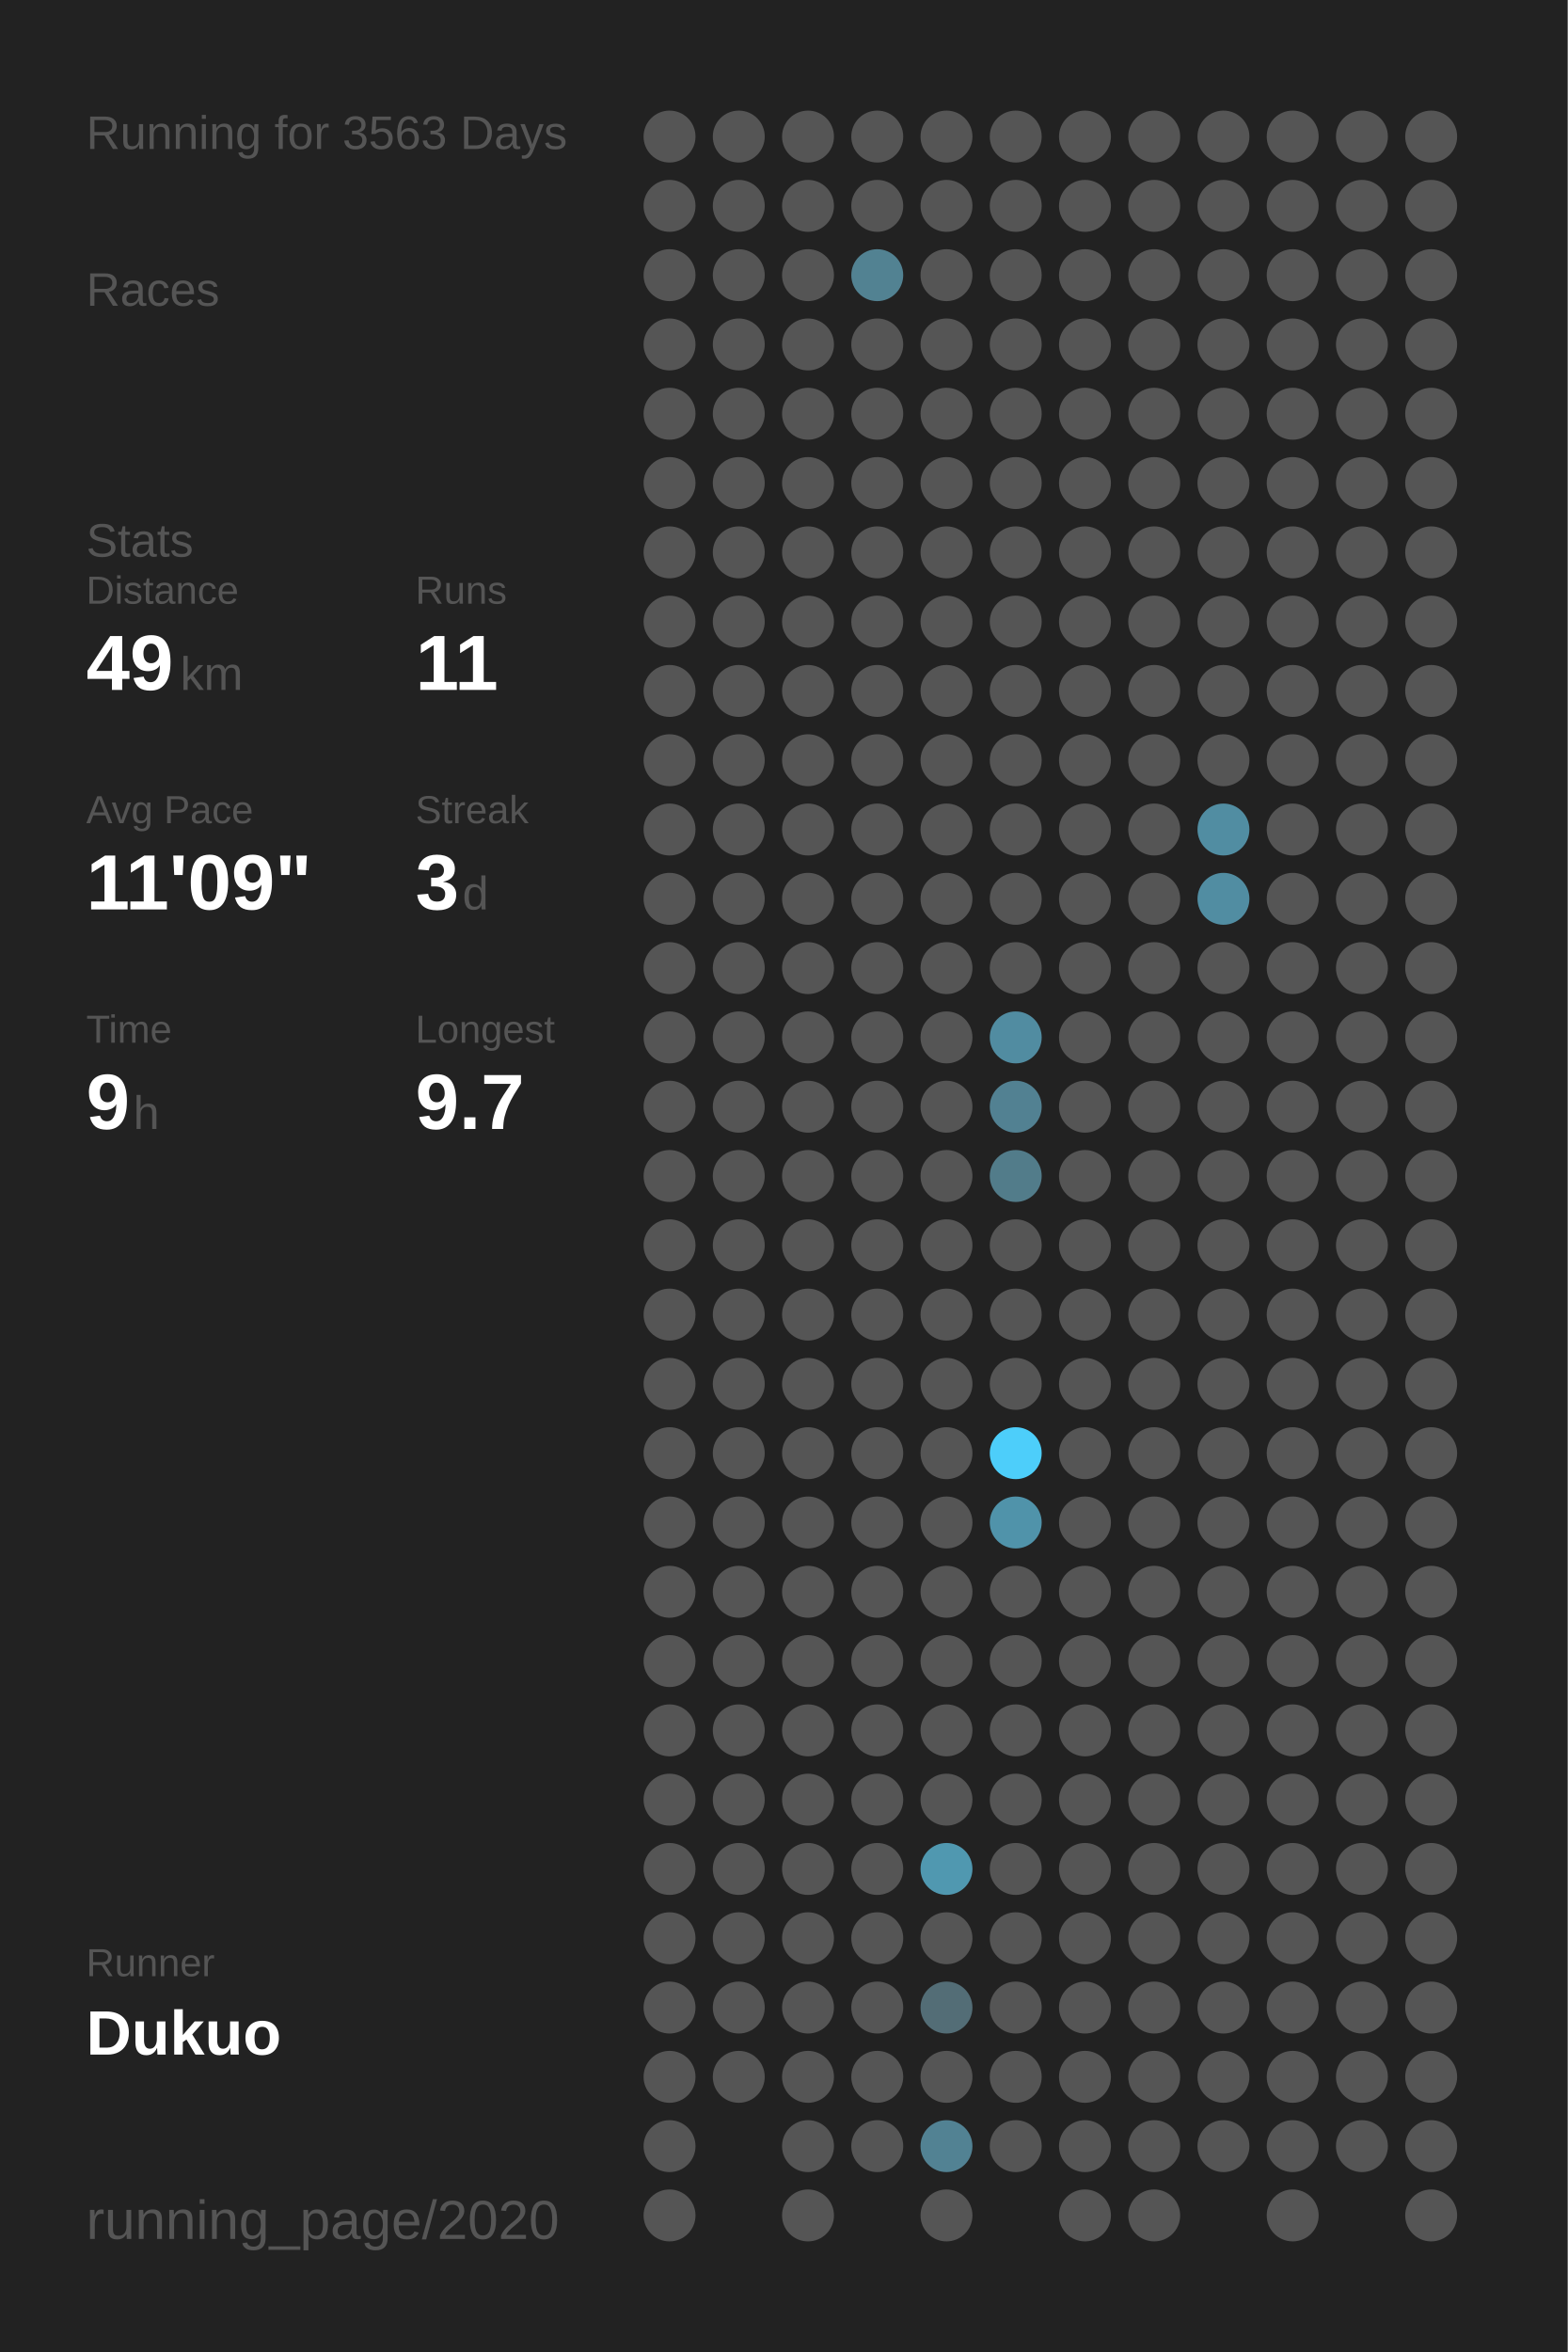
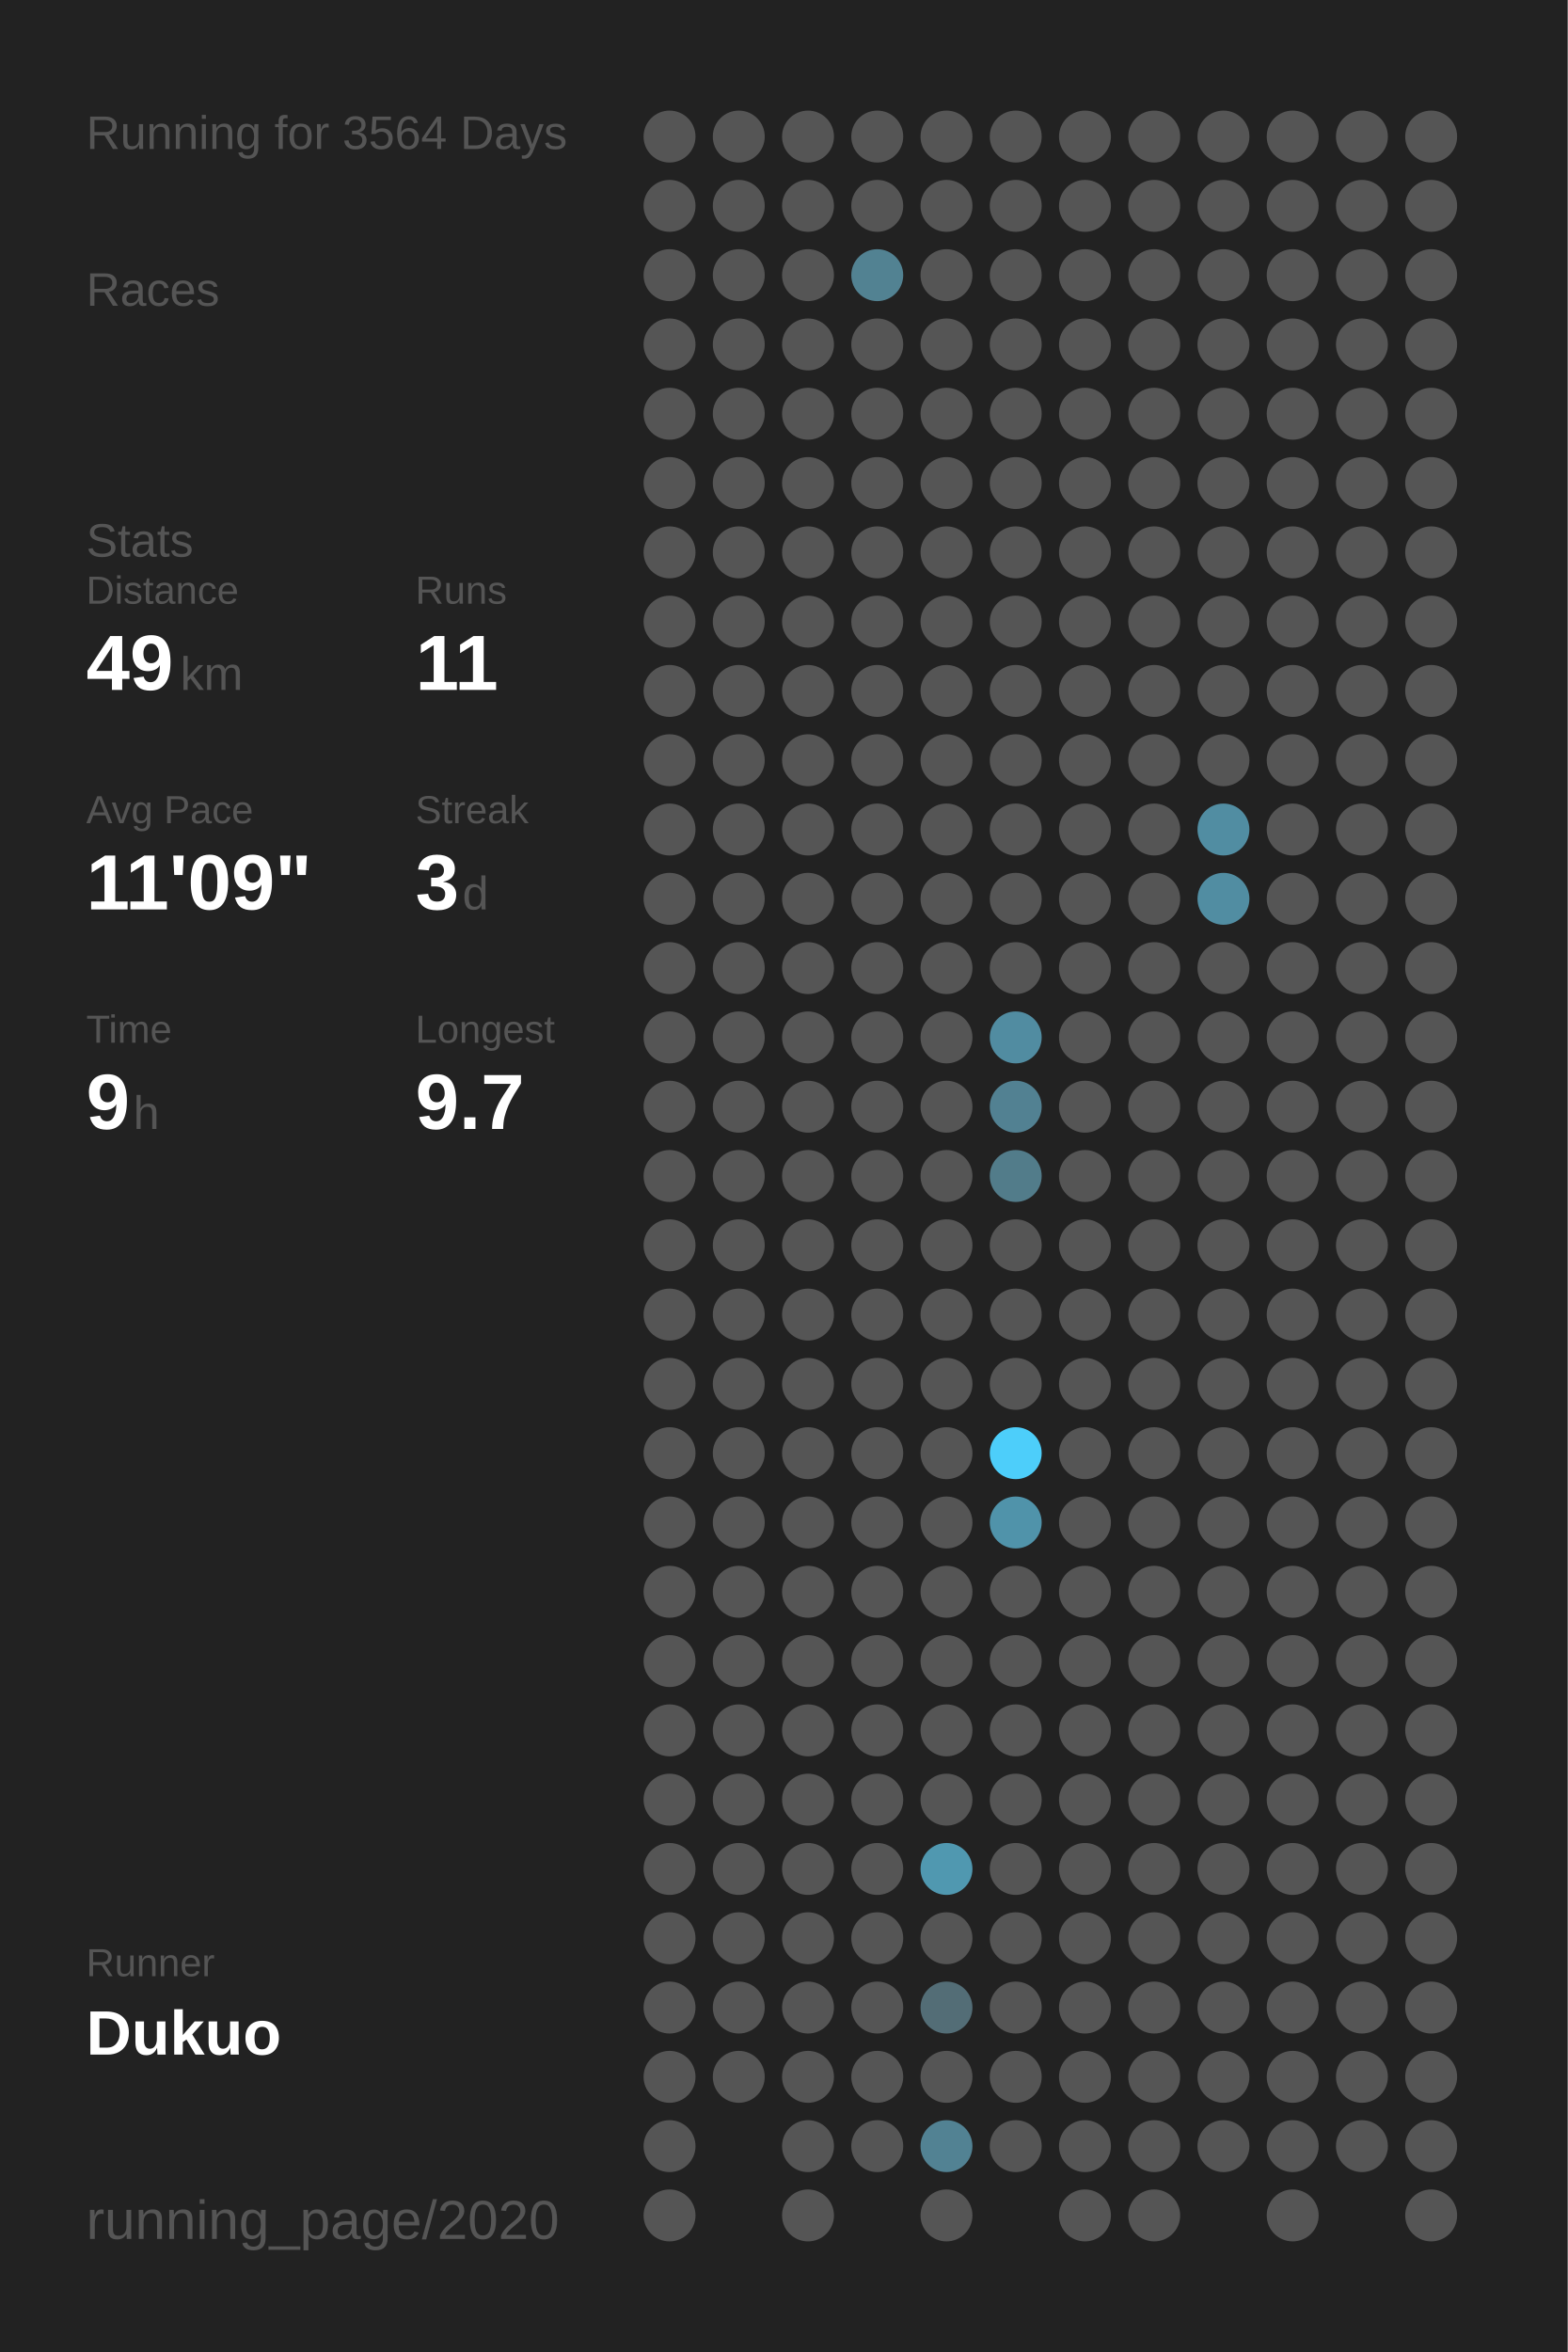
<svg xmlns="http://www.w3.org/2000/svg" baseProfile="full" height="300mm" version="1.1" viewBox="0,0,200,300" width="200mm">
  <defs />
  <rect fill="#222222" height="300" width="200" x="0" y="0" />
-   <text fill="#555555" style="font-size:6px; font-family:Arial;" x="11" y="19">Running for 3563 Days</text>
+   <text fill="#555555" style="font-size:6px; font-family:Arial;" x="11" y="19">Running for 3564 Days</text>
  <text fill="#555555" style="font-size:6px; font-family:Arial;" x="11" y="39">Races</text>
  <text fill="#555555" style="font-size:6px; font-family:Arial;" x="11" y="71">Stats</text>
  <text fill="#555555" style="font-size:5px; font-family:Arial;" x="11" y="77">Distance</text>
  <text fill="#FFFFFF" style="font-size:10px; font-family:Arial; font-weight:bold;" x="11" y="88">49</text>
  <text fill="#555555" style="font-size:6px; font-family:Arial;" x="23" y="88">km</text>
  <text fill="#555555" style="font-size:5px; font-family:Arial;" x="53" y="77">Runs</text>
  <text fill="#FFFFFF" style="font-size:10px; font-family:Arial; font-weight:bold;" x="53" y="88">11</text>
  <text fill="#555555" style="font-size:5px; font-family:Arial;" x="11" y="105">Avg Pace</text>
  <text fill="#FFFFFF" style="font-size:10px; font-family:Arial; font-weight:bold;" x="11" y="116">11'09"</text>
  <text fill="#555555" style="font-size:5px; font-family:Arial;" x="53" y="105">Streak</text>
  <text fill="#FFFFFF" style="font-size:10px; font-family:Arial; font-weight:bold;" x="53" y="116">3</text>
  <text fill="#555555" style="font-size:6px; font-family:Arial;" x="59" y="116">d</text>
  <text fill="#555555" style="font-size:5px; font-family:Arial;" x="11" y="133">Time</text>
  <text fill="#FFFFFF" style="font-size:10px; font-family:Arial; font-weight:bold;" x="11" y="144">9</text>
  <text fill="#555555" style="font-size:6px; font-family:Arial;" x="17" y="144">h</text>
  <text fill="#555555" style="font-size:5px; font-family:Arial;" x="53" y="133">Longest</text>
  <text fill="#FFFFFF" style="font-size:10px; font-family:Arial; font-weight:bold;" x="53" y="144">9.7</text>
  <text fill="#555555" style="font-size:5px; font-family:Arial;" x="11" y="252.065">Runner</text>
  <text fill="#FFFFFF" style="font-size:8px; font-family:Arial; font-weight:bold;" x="11" y="262.065">Dukuo</text>
  <text fill="#555555" style="font-size:7px; font-family:Arial;" x="11" y="285.581">running_page/2020</text>
  <circle cx="85.417" cy="17.419" fill="#555555" r="3.312" />
  <circle cx="85.417" cy="26.258" fill="#555555" r="3.312" />
  <circle cx="85.417" cy="35.097" fill="#555555" r="3.312" />
  <circle cx="85.417" cy="43.935" fill="#555555" r="3.312" />
  <circle cx="85.417" cy="52.774" fill="#555555" r="3.312" />
  <circle cx="85.417" cy="61.613" fill="#555555" r="3.312" />
  <circle cx="85.417" cy="70.452" fill="#555555" r="3.312" />
  <circle cx="85.417" cy="79.29" fill="#555555" r="3.312" />
  <circle cx="85.417" cy="88.129" fill="#555555" r="3.312" />
  <circle cx="85.417" cy="96.968" fill="#555555" r="3.312" />
  <circle cx="85.417" cy="105.806" fill="#555555" r="3.312" />
  <circle cx="85.417" cy="114.645" fill="#555555" r="3.312" />
  <circle cx="85.417" cy="123.484" fill="#555555" r="3.312" />
  <circle cx="85.417" cy="132.323" fill="#555555" r="3.312" />
  <circle cx="85.417" cy="141.161" fill="#555555" r="3.312" />
  <circle cx="85.417" cy="150" fill="#555555" r="3.312" />
  <circle cx="85.417" cy="158.839" fill="#555555" r="3.312" />
  <circle cx="85.417" cy="167.677" fill="#555555" r="3.312" />
  <circle cx="85.417" cy="176.516" fill="#555555" r="3.312" />
  <circle cx="85.417" cy="185.355" fill="#555555" r="3.312" />
  <circle cx="85.417" cy="194.194" fill="#555555" r="3.312" />
  <circle cx="85.417" cy="203.032" fill="#555555" r="3.312" />
  <circle cx="85.417" cy="211.871" fill="#555555" r="3.312" />
  <circle cx="85.417" cy="220.71" fill="#555555" r="3.312" />
  <circle cx="85.417" cy="229.548" fill="#555555" r="3.312" />
  <circle cx="85.417" cy="238.387" fill="#555555" r="3.312" />
  <circle cx="85.417" cy="247.226" fill="#555555" r="3.312" />
  <circle cx="85.417" cy="256.065" fill="#555555" r="3.312" />
  <circle cx="85.417" cy="264.903" fill="#555555" r="3.312" />
  <circle cx="85.417" cy="273.742" fill="#555555" r="3.312" />
  <circle cx="85.417" cy="282.581" fill="#555555" r="3.312" />
  <circle cx="94.25" cy="17.419" fill="#555555" r="3.312" />
  <circle cx="94.25" cy="26.258" fill="#555555" r="3.312" />
  <circle cx="94.25" cy="35.097" fill="#555555" r="3.312" />
  <circle cx="94.25" cy="43.935" fill="#555555" r="3.312" />
  <circle cx="94.25" cy="52.774" fill="#555555" r="3.312" />
  <circle cx="94.25" cy="61.613" fill="#555555" r="3.312" />
  <circle cx="94.25" cy="70.452" fill="#555555" r="3.312" />
  <circle cx="94.25" cy="79.29" fill="#555555" r="3.312" />
  <circle cx="94.25" cy="88.129" fill="#555555" r="3.312" />
  <circle cx="94.25" cy="96.968" fill="#555555" r="3.312" />
  <circle cx="94.25" cy="105.806" fill="#555555" r="3.312" />
  <circle cx="94.25" cy="114.645" fill="#555555" r="3.312" />
  <circle cx="94.25" cy="123.484" fill="#555555" r="3.312" />
  <circle cx="94.25" cy="132.323" fill="#555555" r="3.312" />
  <circle cx="94.25" cy="141.161" fill="#555555" r="3.312" />
  <circle cx="94.25" cy="150" fill="#555555" r="3.312" />
  <circle cx="94.25" cy="158.839" fill="#555555" r="3.312" />
  <circle cx="94.25" cy="167.677" fill="#555555" r="3.312" />
  <circle cx="94.25" cy="176.516" fill="#555555" r="3.312" />
  <circle cx="94.25" cy="185.355" fill="#555555" r="3.312" />
  <circle cx="94.25" cy="194.194" fill="#555555" r="3.312" />
  <circle cx="94.25" cy="203.032" fill="#555555" r="3.312" />
  <circle cx="94.25" cy="211.871" fill="#555555" r="3.312" />
  <circle cx="94.25" cy="220.71" fill="#555555" r="3.312" />
  <circle cx="94.25" cy="229.548" fill="#555555" r="3.312" />
  <circle cx="94.25" cy="238.387" fill="#555555" r="3.312" />
  <circle cx="94.25" cy="247.226" fill="#555555" r="3.312" />
  <circle cx="94.25" cy="256.065" fill="#555555" r="3.312" />
  <circle cx="94.25" cy="264.903" fill="#555555" r="3.312" />
  <circle cx="103.083" cy="17.419" fill="#555555" r="3.312" />
  <circle cx="103.083" cy="26.258" fill="#555555" r="3.312" />
  <circle cx="103.083" cy="35.097" fill="#555555" r="3.312" />
  <circle cx="103.083" cy="43.935" fill="#555555" r="3.312" />
  <circle cx="103.083" cy="52.774" fill="#555555" r="3.312" />
  <circle cx="103.083" cy="61.613" fill="#555555" r="3.312" />
  <circle cx="103.083" cy="70.452" fill="#555555" r="3.312" />
  <circle cx="103.083" cy="79.29" fill="#555555" r="3.312" />
  <circle cx="103.083" cy="88.129" fill="#555555" r="3.312" />
  <circle cx="103.083" cy="96.968" fill="#555555" r="3.312" />
  <circle cx="103.083" cy="105.806" fill="#555555" r="3.312" />
  <circle cx="103.083" cy="114.645" fill="#555555" r="3.312" />
  <circle cx="103.083" cy="123.484" fill="#555555" r="3.312" />
  <circle cx="103.083" cy="132.323" fill="#555555" r="3.312" />
  <circle cx="103.083" cy="141.161" fill="#555555" r="3.312" />
  <circle cx="103.083" cy="150" fill="#555555" r="3.312" />
  <circle cx="103.083" cy="158.839" fill="#555555" r="3.312" />
  <circle cx="103.083" cy="167.677" fill="#555555" r="3.312" />
  <circle cx="103.083" cy="176.516" fill="#555555" r="3.312" />
  <circle cx="103.083" cy="185.355" fill="#555555" r="3.312" />
  <circle cx="103.083" cy="194.194" fill="#555555" r="3.312" />
  <circle cx="103.083" cy="203.032" fill="#555555" r="3.312" />
  <circle cx="103.083" cy="211.871" fill="#555555" r="3.312" />
  <circle cx="103.083" cy="220.71" fill="#555555" r="3.312" />
  <circle cx="103.083" cy="229.548" fill="#555555" r="3.312" />
  <circle cx="103.083" cy="238.387" fill="#555555" r="3.312" />
  <circle cx="103.083" cy="247.226" fill="#555555" r="3.312" />
  <circle cx="103.083" cy="256.065" fill="#555555" r="3.312" />
  <circle cx="103.083" cy="264.903" fill="#555555" r="3.312" />
  <circle cx="103.083" cy="273.742" fill="#555555" r="3.312" />
  <circle cx="103.083" cy="282.581" fill="#555555" r="3.312" />
  <circle cx="111.917" cy="17.419" fill="#555555" r="3.312" />
  <circle cx="111.917" cy="26.258" fill="#555555" r="3.312" />
  <circle cx="111.917" cy="35.097" fill="#528292" r="3.312" />
  <circle cx="111.917" cy="43.935" fill="#555555" r="3.312" />
  <circle cx="111.917" cy="52.774" fill="#555555" r="3.312" />
  <circle cx="111.917" cy="61.613" fill="#555555" r="3.312" />
  <circle cx="111.917" cy="70.452" fill="#555555" r="3.312" />
  <circle cx="111.917" cy="79.29" fill="#555555" r="3.312" />
  <circle cx="111.917" cy="88.129" fill="#555555" r="3.312" />
  <circle cx="111.917" cy="96.968" fill="#555555" r="3.312" />
  <circle cx="111.917" cy="105.806" fill="#555555" r="3.312" />
  <circle cx="111.917" cy="114.645" fill="#555555" r="3.312" />
  <circle cx="111.917" cy="123.484" fill="#555555" r="3.312" />
  <circle cx="111.917" cy="132.323" fill="#555555" r="3.312" />
  <circle cx="111.917" cy="141.161" fill="#555555" r="3.312" />
  <circle cx="111.917" cy="150" fill="#555555" r="3.312" />
  <circle cx="111.917" cy="158.839" fill="#555555" r="3.312" />
  <circle cx="111.917" cy="167.677" fill="#555555" r="3.312" />
  <circle cx="111.917" cy="176.516" fill="#555555" r="3.312" />
  <circle cx="111.917" cy="185.355" fill="#555555" r="3.312" />
  <circle cx="111.917" cy="194.194" fill="#555555" r="3.312" />
  <circle cx="111.917" cy="203.032" fill="#555555" r="3.312" />
  <circle cx="111.917" cy="211.871" fill="#555555" r="3.312" />
  <circle cx="111.917" cy="220.71" fill="#555555" r="3.312" />
  <circle cx="111.917" cy="229.548" fill="#555555" r="3.312" />
  <circle cx="111.917" cy="238.387" fill="#555555" r="3.312" />
  <circle cx="111.917" cy="247.226" fill="#555555" r="3.312" />
  <circle cx="111.917" cy="256.065" fill="#555555" r="3.312" />
  <circle cx="111.917" cy="264.903" fill="#555555" r="3.312" />
  <circle cx="111.917" cy="273.742" fill="#555555" r="3.312" />
  <circle cx="120.75" cy="17.419" fill="#555555" r="3.312" />
  <circle cx="120.75" cy="26.258" fill="#555555" r="3.312" />
  <circle cx="120.75" cy="35.097" fill="#555555" r="3.312" />
  <circle cx="120.75" cy="43.935" fill="#555555" r="3.312" />
  <circle cx="120.75" cy="52.774" fill="#555555" r="3.312" />
  <circle cx="120.75" cy="61.613" fill="#555555" r="3.312" />
  <circle cx="120.75" cy="70.452" fill="#555555" r="3.312" />
  <circle cx="120.75" cy="79.29" fill="#555555" r="3.312" />
  <circle cx="120.75" cy="88.129" fill="#555555" r="3.312" />
  <circle cx="120.75" cy="96.968" fill="#555555" r="3.312" />
  <circle cx="120.75" cy="105.806" fill="#555555" r="3.312" />
  <circle cx="120.75" cy="114.645" fill="#555555" r="3.312" />
  <circle cx="120.75" cy="123.484" fill="#555555" r="3.312" />
  <circle cx="120.75" cy="132.323" fill="#555555" r="3.312" />
  <circle cx="120.75" cy="141.161" fill="#555555" r="3.312" />
  <circle cx="120.75" cy="150" fill="#555555" r="3.312" />
  <circle cx="120.75" cy="158.839" fill="#555555" r="3.312" />
  <circle cx="120.75" cy="167.677" fill="#555555" r="3.312" />
  <circle cx="120.75" cy="176.516" fill="#555555" r="3.312" />
  <circle cx="120.75" cy="185.355" fill="#555555" r="3.312" />
  <circle cx="120.75" cy="194.194" fill="#555555" r="3.312" />
  <circle cx="120.75" cy="203.032" fill="#555555" r="3.312" />
  <circle cx="120.75" cy="211.871" fill="#555555" r="3.312" />
  <circle cx="120.75" cy="220.71" fill="#555555" r="3.312" />
  <circle cx="120.75" cy="229.548" fill="#555555" r="3.312" />
  <circle cx="120.75" cy="238.387" fill="#5098b0" r="3.312" />
  <circle cx="120.75" cy="247.226" fill="#555555" r="3.312" />
  <circle cx="120.75" cy="256.065" fill="#536d76" r="3.312" />
  <circle cx="120.75" cy="264.903" fill="#555555" r="3.312" />
  <circle cx="120.75" cy="273.742" fill="#528293" r="3.312" />
  <circle cx="120.75" cy="282.581" fill="#555555" r="3.312" />
  <circle cx="129.583" cy="17.419" fill="#555555" r="3.312" />
  <circle cx="129.583" cy="26.258" fill="#555555" r="3.312" />
  <circle cx="129.583" cy="35.097" fill="#555555" r="3.312" />
  <circle cx="129.583" cy="43.935" fill="#555555" r="3.312" />
  <circle cx="129.583" cy="52.774" fill="#555555" r="3.312" />
  <circle cx="129.583" cy="61.613" fill="#555555" r="3.312" />
  <circle cx="129.583" cy="70.452" fill="#555555" r="3.312" />
  <circle cx="129.583" cy="79.29" fill="#555555" r="3.312" />
  <circle cx="129.583" cy="88.129" fill="#555555" r="3.312" />
  <circle cx="129.583" cy="96.968" fill="#555555" r="3.312" />
  <circle cx="129.583" cy="105.806" fill="#555555" r="3.312" />
  <circle cx="129.583" cy="114.645" fill="#555555" r="3.312" />
  <circle cx="129.583" cy="123.484" fill="#555555" r="3.312" />
  <circle cx="129.583" cy="132.323" fill="#518ca1" r="3.312" />
  <circle cx="129.583" cy="141.161" fill="#528192" r="3.312" />
  <circle cx="129.583" cy="150" fill="#527c8a" r="3.312" />
  <circle cx="129.583" cy="158.839" fill="#555555" r="3.312" />
  <circle cx="129.583" cy="167.677" fill="#555555" r="3.312" />
  <circle cx="129.583" cy="176.516" fill="#555555" r="3.312" />
  <circle cx="129.583" cy="185.355" fill="#4dcefa" r="3.312" />
  <circle cx="129.583" cy="194.194" fill="#5093aa" r="3.312" />
  <circle cx="129.583" cy="203.032" fill="#555555" r="3.312" />
  <circle cx="129.583" cy="211.871" fill="#555555" r="3.312" />
  <circle cx="129.583" cy="220.71" fill="#555555" r="3.312" />
  <circle cx="129.583" cy="229.548" fill="#555555" r="3.312" />
  <circle cx="129.583" cy="238.387" fill="#555555" r="3.312" />
  <circle cx="129.583" cy="247.226" fill="#555555" r="3.312" />
  <circle cx="129.583" cy="256.065" fill="#555555" r="3.312" />
  <circle cx="129.583" cy="264.903" fill="#555555" r="3.312" />
  <circle cx="129.583" cy="273.742" fill="#555555" r="3.312" />
  <circle cx="138.417" cy="17.419" fill="#555555" r="3.312" />
  <circle cx="138.417" cy="26.258" fill="#555555" r="3.312" />
  <circle cx="138.417" cy="35.097" fill="#555555" r="3.312" />
  <circle cx="138.417" cy="43.935" fill="#555555" r="3.312" />
  <circle cx="138.417" cy="52.774" fill="#555555" r="3.312" />
  <circle cx="138.417" cy="61.613" fill="#555555" r="3.312" />
  <circle cx="138.417" cy="70.452" fill="#555555" r="3.312" />
  <circle cx="138.417" cy="79.29" fill="#555555" r="3.312" />
  <circle cx="138.417" cy="88.129" fill="#555555" r="3.312" />
  <circle cx="138.417" cy="96.968" fill="#555555" r="3.312" />
  <circle cx="138.417" cy="105.806" fill="#555555" r="3.312" />
  <circle cx="138.417" cy="114.645" fill="#555555" r="3.312" />
  <circle cx="138.417" cy="123.484" fill="#555555" r="3.312" />
  <circle cx="138.417" cy="132.323" fill="#555555" r="3.312" />
  <circle cx="138.417" cy="141.161" fill="#555555" r="3.312" />
  <circle cx="138.417" cy="150" fill="#555555" r="3.312" />
  <circle cx="138.417" cy="158.839" fill="#555555" r="3.312" />
  <circle cx="138.417" cy="167.677" fill="#555555" r="3.312" />
  <circle cx="138.417" cy="176.516" fill="#555555" r="3.312" />
  <circle cx="138.417" cy="185.355" fill="#555555" r="3.312" />
  <circle cx="138.417" cy="194.194" fill="#555555" r="3.312" />
  <circle cx="138.417" cy="203.032" fill="#555555" r="3.312" />
  <circle cx="138.417" cy="211.871" fill="#555555" r="3.312" />
  <circle cx="138.417" cy="220.71" fill="#555555" r="3.312" />
  <circle cx="138.417" cy="229.548" fill="#555555" r="3.312" />
  <circle cx="138.417" cy="238.387" fill="#555555" r="3.312" />
  <circle cx="138.417" cy="247.226" fill="#555555" r="3.312" />
  <circle cx="138.417" cy="256.065" fill="#555555" r="3.312" />
  <circle cx="138.417" cy="264.903" fill="#555555" r="3.312" />
  <circle cx="138.417" cy="273.742" fill="#555555" r="3.312" />
  <circle cx="138.417" cy="282.581" fill="#555555" r="3.312" />
  <circle cx="147.25" cy="17.419" fill="#555555" r="3.312" />
  <circle cx="147.25" cy="26.258" fill="#555555" r="3.312" />
  <circle cx="147.25" cy="35.097" fill="#555555" r="3.312" />
  <circle cx="147.25" cy="43.935" fill="#555555" r="3.312" />
  <circle cx="147.25" cy="52.774" fill="#555555" r="3.312" />
  <circle cx="147.25" cy="61.613" fill="#555555" r="3.312" />
  <circle cx="147.25" cy="70.452" fill="#555555" r="3.312" />
  <circle cx="147.25" cy="79.29" fill="#555555" r="3.312" />
  <circle cx="147.25" cy="88.129" fill="#555555" r="3.312" />
  <circle cx="147.25" cy="96.968" fill="#555555" r="3.312" />
  <circle cx="147.25" cy="105.806" fill="#555555" r="3.312" />
  <circle cx="147.25" cy="114.645" fill="#555555" r="3.312" />
  <circle cx="147.25" cy="123.484" fill="#555555" r="3.312" />
  <circle cx="147.25" cy="132.323" fill="#555555" r="3.312" />
  <circle cx="147.25" cy="141.161" fill="#555555" r="3.312" />
  <circle cx="147.25" cy="150" fill="#555555" r="3.312" />
  <circle cx="147.25" cy="158.839" fill="#555555" r="3.312" />
  <circle cx="147.25" cy="167.677" fill="#555555" r="3.312" />
  <circle cx="147.25" cy="176.516" fill="#555555" r="3.312" />
  <circle cx="147.25" cy="185.355" fill="#555555" r="3.312" />
  <circle cx="147.25" cy="194.194" fill="#555555" r="3.312" />
  <circle cx="147.25" cy="203.032" fill="#555555" r="3.312" />
  <circle cx="147.25" cy="211.871" fill="#555555" r="3.312" />
  <circle cx="147.25" cy="220.71" fill="#555555" r="3.312" />
  <circle cx="147.25" cy="229.548" fill="#555555" r="3.312" />
  <circle cx="147.25" cy="238.387" fill="#555555" r="3.312" />
  <circle cx="147.25" cy="247.226" fill="#555555" r="3.312" />
  <circle cx="147.25" cy="256.065" fill="#555555" r="3.312" />
  <circle cx="147.25" cy="264.903" fill="#555555" r="3.312" />
  <circle cx="147.25" cy="273.742" fill="#555555" r="3.312" />
  <circle cx="147.25" cy="282.581" fill="#555555" r="3.312" />
  <circle cx="156.083" cy="17.419" fill="#555555" r="3.312" />
  <circle cx="156.083" cy="26.258" fill="#555555" r="3.312" />
  <circle cx="156.083" cy="35.097" fill="#555555" r="3.312" />
  <circle cx="156.083" cy="43.935" fill="#555555" r="3.312" />
  <circle cx="156.083" cy="52.774" fill="#555555" r="3.312" />
  <circle cx="156.083" cy="61.613" fill="#555555" r="3.312" />
  <circle cx="156.083" cy="70.452" fill="#555555" r="3.312" />
  <circle cx="156.083" cy="79.29" fill="#555555" r="3.312" />
  <circle cx="156.083" cy="88.129" fill="#555555" r="3.312" />
  <circle cx="156.083" cy="96.968" fill="#555555" r="3.312" />
  <circle cx="156.083" cy="105.806" fill="#518da2" r="3.312" />
  <circle cx="156.083" cy="114.645" fill="#518da2" r="3.312" />
  <circle cx="156.083" cy="123.484" fill="#555555" r="3.312" />
  <circle cx="156.083" cy="132.323" fill="#555555" r="3.312" />
  <circle cx="156.083" cy="141.161" fill="#555555" r="3.312" />
  <circle cx="156.083" cy="150" fill="#555555" r="3.312" />
  <circle cx="156.083" cy="158.839" fill="#555555" r="3.312" />
  <circle cx="156.083" cy="167.677" fill="#555555" r="3.312" />
  <circle cx="156.083" cy="176.516" fill="#555555" r="3.312" />
  <circle cx="156.083" cy="185.355" fill="#555555" r="3.312" />
  <circle cx="156.083" cy="194.194" fill="#555555" r="3.312" />
  <circle cx="156.083" cy="203.032" fill="#555555" r="3.312" />
  <circle cx="156.083" cy="211.871" fill="#555555" r="3.312" />
  <circle cx="156.083" cy="220.71" fill="#555555" r="3.312" />
  <circle cx="156.083" cy="229.548" fill="#555555" r="3.312" />
  <circle cx="156.083" cy="238.387" fill="#555555" r="3.312" />
  <circle cx="156.083" cy="247.226" fill="#555555" r="3.312" />
  <circle cx="156.083" cy="256.065" fill="#555555" r="3.312" />
  <circle cx="156.083" cy="264.903" fill="#555555" r="3.312" />
  <circle cx="156.083" cy="273.742" fill="#555555" r="3.312" />
  <circle cx="164.917" cy="17.419" fill="#555555" r="3.312" />
  <circle cx="164.917" cy="26.258" fill="#555555" r="3.312" />
  <circle cx="164.917" cy="35.097" fill="#555555" r="3.312" />
  <circle cx="164.917" cy="43.935" fill="#555555" r="3.312" />
  <circle cx="164.917" cy="52.774" fill="#555555" r="3.312" />
  <circle cx="164.917" cy="61.613" fill="#555555" r="3.312" />
  <circle cx="164.917" cy="70.452" fill="#555555" r="3.312" />
  <circle cx="164.917" cy="79.29" fill="#555555" r="3.312" />
  <circle cx="164.917" cy="88.129" fill="#555555" r="3.312" />
  <circle cx="164.917" cy="96.968" fill="#555555" r="3.312" />
  <circle cx="164.917" cy="105.806" fill="#555555" r="3.312" />
  <circle cx="164.917" cy="114.645" fill="#555555" r="3.312" />
  <circle cx="164.917" cy="123.484" fill="#555555" r="3.312" />
  <circle cx="164.917" cy="132.323" fill="#555555" r="3.312" />
  <circle cx="164.917" cy="141.161" fill="#555555" r="3.312" />
  <circle cx="164.917" cy="150" fill="#555555" r="3.312" />
  <circle cx="164.917" cy="158.839" fill="#555555" r="3.312" />
  <circle cx="164.917" cy="167.677" fill="#555555" r="3.312" />
  <circle cx="164.917" cy="176.516" fill="#555555" r="3.312" />
  <circle cx="164.917" cy="185.355" fill="#555555" r="3.312" />
  <circle cx="164.917" cy="194.194" fill="#555555" r="3.312" />
  <circle cx="164.917" cy="203.032" fill="#555555" r="3.312" />
  <circle cx="164.917" cy="211.871" fill="#555555" r="3.312" />
  <circle cx="164.917" cy="220.71" fill="#555555" r="3.312" />
  <circle cx="164.917" cy="229.548" fill="#555555" r="3.312" />
  <circle cx="164.917" cy="238.387" fill="#555555" r="3.312" />
  <circle cx="164.917" cy="247.226" fill="#555555" r="3.312" />
  <circle cx="164.917" cy="256.065" fill="#555555" r="3.312" />
  <circle cx="164.917" cy="264.903" fill="#555555" r="3.312" />
  <circle cx="164.917" cy="273.742" fill="#555555" r="3.312" />
  <circle cx="164.917" cy="282.581" fill="#555555" r="3.312" />
  <circle cx="173.75" cy="17.419" fill="#555555" r="3.312" />
  <circle cx="173.75" cy="26.258" fill="#555555" r="3.312" />
  <circle cx="173.75" cy="35.097" fill="#555555" r="3.312" />
  <circle cx="173.75" cy="43.935" fill="#555555" r="3.312" />
  <circle cx="173.75" cy="52.774" fill="#555555" r="3.312" />
  <circle cx="173.75" cy="61.613" fill="#555555" r="3.312" />
  <circle cx="173.75" cy="70.452" fill="#555555" r="3.312" />
  <circle cx="173.75" cy="79.29" fill="#555555" r="3.312" />
  <circle cx="173.75" cy="88.129" fill="#555555" r="3.312" />
  <circle cx="173.75" cy="96.968" fill="#555555" r="3.312" />
  <circle cx="173.75" cy="105.806" fill="#555555" r="3.312" />
  <circle cx="173.75" cy="114.645" fill="#555555" r="3.312" />
  <circle cx="173.75" cy="123.484" fill="#555555" r="3.312" />
  <circle cx="173.75" cy="132.323" fill="#555555" r="3.312" />
  <circle cx="173.75" cy="141.161" fill="#555555" r="3.312" />
  <circle cx="173.75" cy="150" fill="#555555" r="3.312" />
  <circle cx="173.75" cy="158.839" fill="#555555" r="3.312" />
  <circle cx="173.75" cy="167.677" fill="#555555" r="3.312" />
  <circle cx="173.75" cy="176.516" fill="#555555" r="3.312" />
  <circle cx="173.75" cy="185.355" fill="#555555" r="3.312" />
  <circle cx="173.75" cy="194.194" fill="#555555" r="3.312" />
  <circle cx="173.75" cy="203.032" fill="#555555" r="3.312" />
  <circle cx="173.75" cy="211.871" fill="#555555" r="3.312" />
  <circle cx="173.75" cy="220.71" fill="#555555" r="3.312" />
  <circle cx="173.75" cy="229.548" fill="#555555" r="3.312" />
  <circle cx="173.75" cy="238.387" fill="#555555" r="3.312" />
  <circle cx="173.75" cy="247.226" fill="#555555" r="3.312" />
  <circle cx="173.75" cy="256.065" fill="#555555" r="3.312" />
  <circle cx="173.75" cy="264.903" fill="#555555" r="3.312" />
  <circle cx="173.75" cy="273.742" fill="#555555" r="3.312" />
  <circle cx="182.583" cy="17.419" fill="#555555" r="3.312" />
  <circle cx="182.583" cy="26.258" fill="#555555" r="3.312" />
  <circle cx="182.583" cy="35.097" fill="#555555" r="3.312" />
  <circle cx="182.583" cy="43.935" fill="#555555" r="3.312" />
  <circle cx="182.583" cy="52.774" fill="#555555" r="3.312" />
  <circle cx="182.583" cy="61.613" fill="#555555" r="3.312" />
  <circle cx="182.583" cy="70.452" fill="#555555" r="3.312" />
  <circle cx="182.583" cy="79.29" fill="#555555" r="3.312" />
  <circle cx="182.583" cy="88.129" fill="#555555" r="3.312" />
  <circle cx="182.583" cy="96.968" fill="#555555" r="3.312" />
  <circle cx="182.583" cy="105.806" fill="#555555" r="3.312" />
  <circle cx="182.583" cy="114.645" fill="#555555" r="3.312" />
  <circle cx="182.583" cy="123.484" fill="#555555" r="3.312" />
  <circle cx="182.583" cy="132.323" fill="#555555" r="3.312" />
  <circle cx="182.583" cy="141.161" fill="#555555" r="3.312" />
  <circle cx="182.583" cy="150" fill="#555555" r="3.312" />
  <circle cx="182.583" cy="158.839" fill="#555555" r="3.312" />
  <circle cx="182.583" cy="167.677" fill="#555555" r="3.312" />
  <circle cx="182.583" cy="176.516" fill="#555555" r="3.312" />
  <circle cx="182.583" cy="185.355" fill="#555555" r="3.312" />
  <circle cx="182.583" cy="194.194" fill="#555555" r="3.312" />
  <circle cx="182.583" cy="203.032" fill="#555555" r="3.312" />
  <circle cx="182.583" cy="211.871" fill="#555555" r="3.312" />
  <circle cx="182.583" cy="220.71" fill="#555555" r="3.312" />
  <circle cx="182.583" cy="229.548" fill="#555555" r="3.312" />
  <circle cx="182.583" cy="238.387" fill="#555555" r="3.312" />
  <circle cx="182.583" cy="247.226" fill="#555555" r="3.312" />
  <circle cx="182.583" cy="256.065" fill="#555555" r="3.312" />
  <circle cx="182.583" cy="264.903" fill="#555555" r="3.312" />
  <circle cx="182.583" cy="273.742" fill="#555555" r="3.312" />
  <circle cx="182.583" cy="282.581" fill="#555555" r="3.312" />
</svg>
